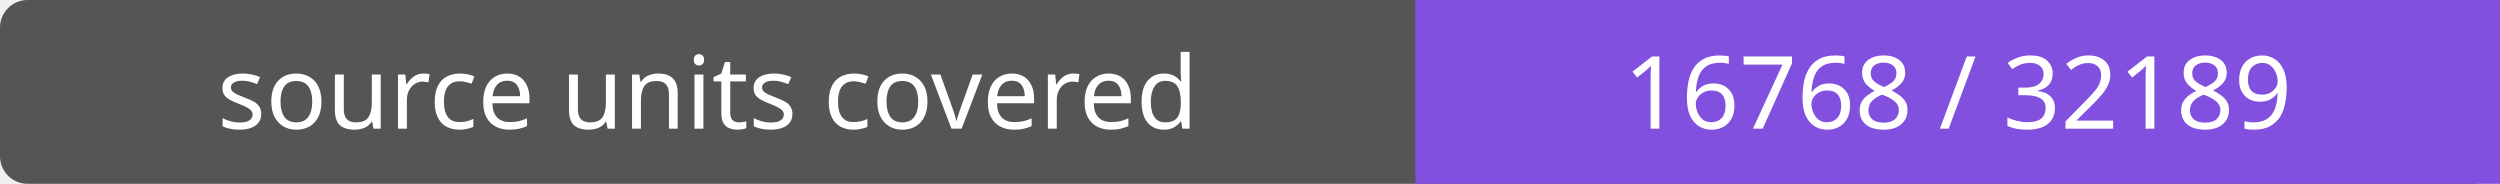
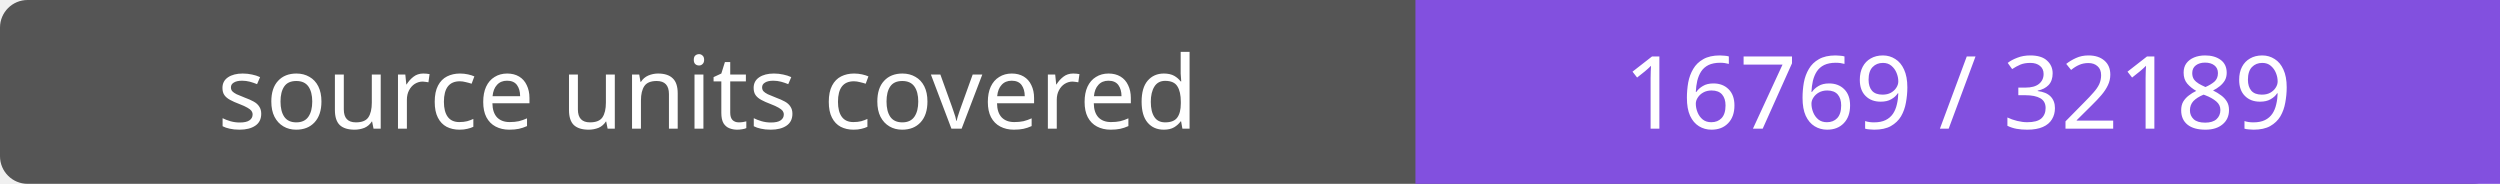
- <svg xmlns="http://www.w3.org/2000/svg" width="272" height="20" role="img" aria-label="source units covered: 16768 / 32189">
+ <svg xmlns="http://www.w3.org/2000/svg" width="272" height="20" role="img" aria-label="source units covered: 16769 / 32189">
  <rect width="272" height="20" rx="3" fill="#555" />
  <path fill="#8250df" d="M154 0h118v20H154z" />
  <g fill="#fff" text-anchor="middle" font-family="Verdana,sans-serif" font-size="11">
    <text x="77.0" y="14">source units covered</text>
-     <text x="213.0" y="14">16768 / 32189</text>
+     <text x="213.0" y="14">16769 / 32189</text>
  </g>
</svg>
